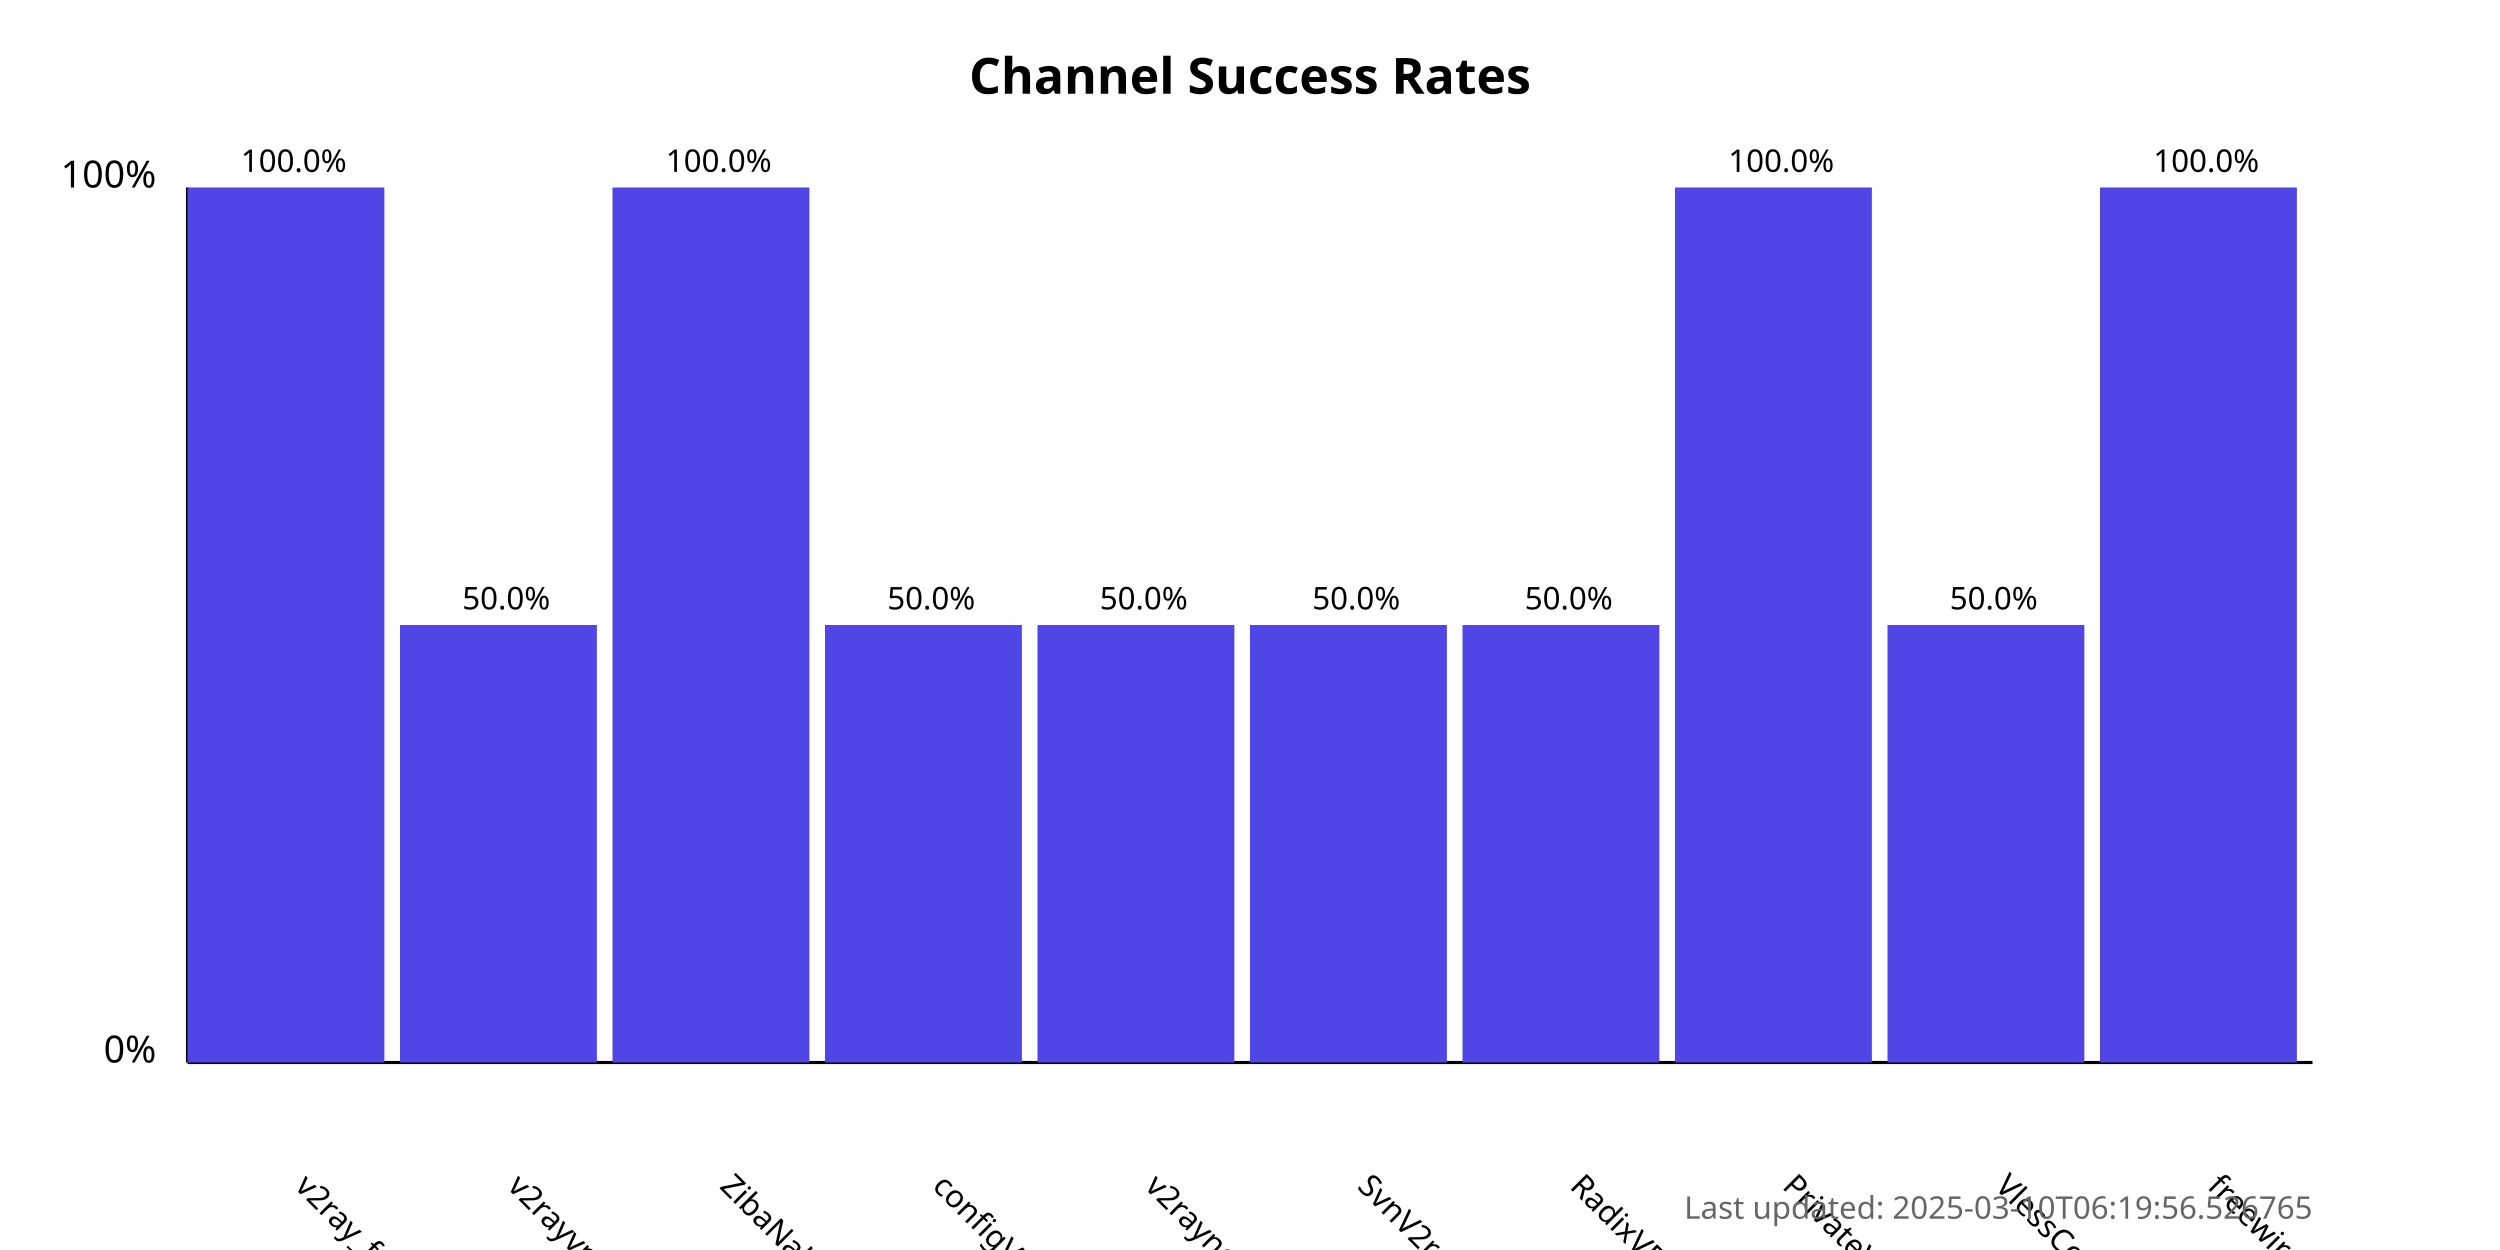
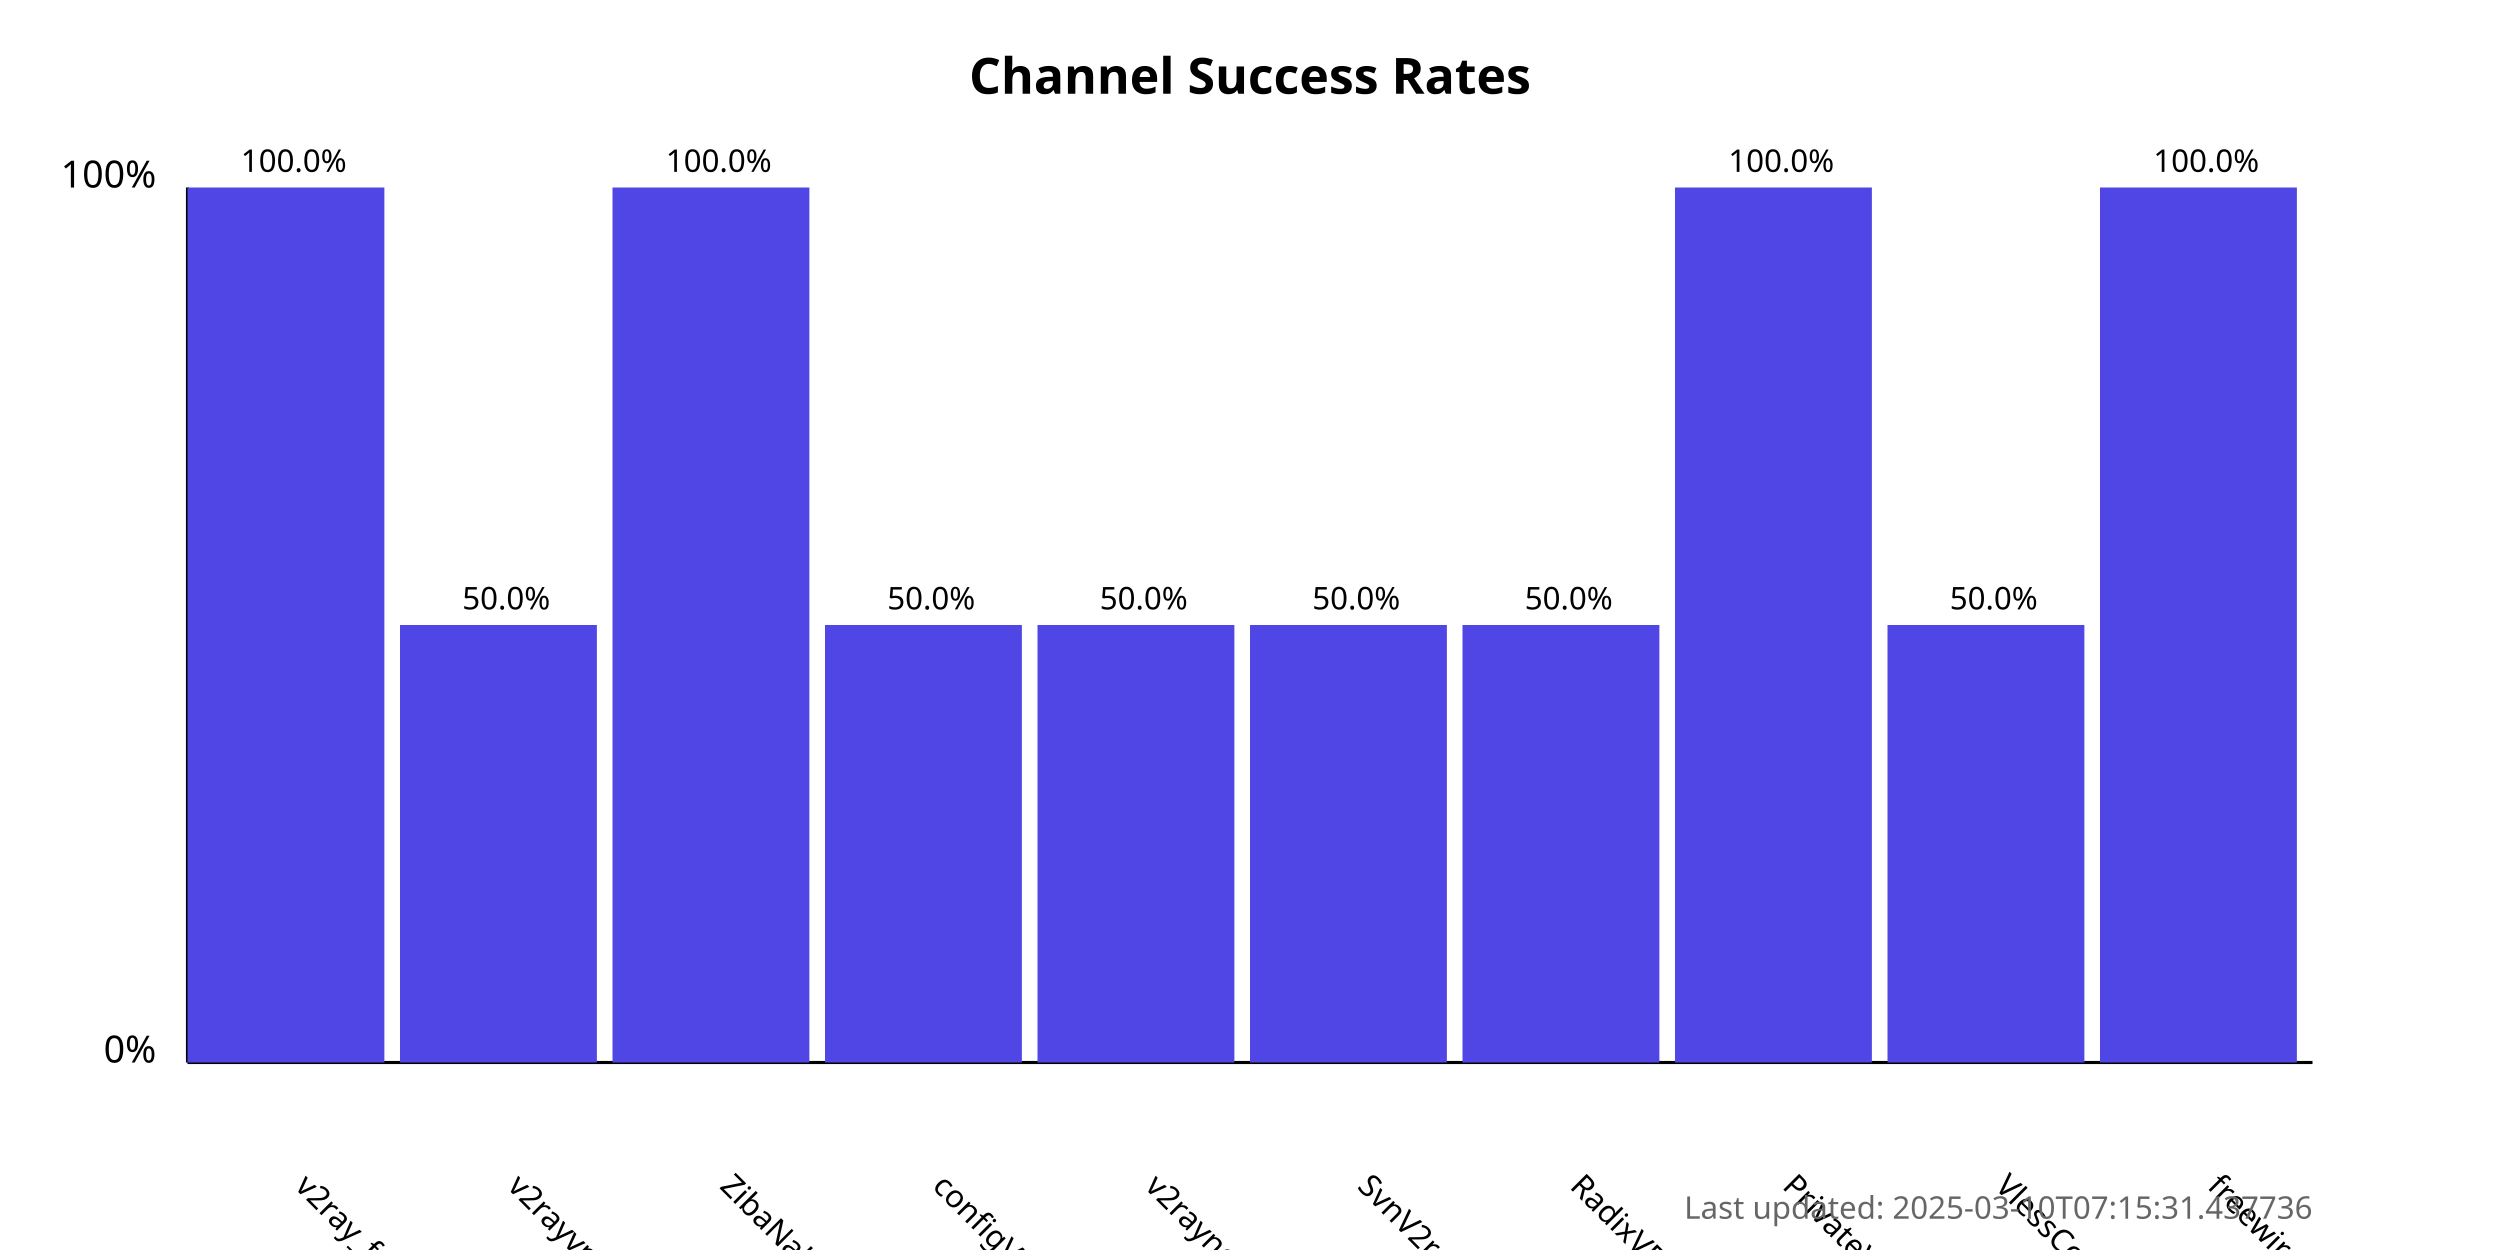
<svg xmlns="http://www.w3.org/2000/svg" width="800" height="400">
  <style>
            .chart-title { font: bold 16px sans-serif; }
            .axis-label { font: 12px sans-serif; }
            .tick-label { font: 10px sans-serif; }
            .bar { fill: #4f46e5; }
            .bar:hover { fill: #6366f1; }
            .timestamp { font: 10px sans-serif; fill: #666; }
        </style>
  <text x="400.0" y="30" text-anchor="middle" class="chart-title">
            Channel Success Rates
        </text>
  <line x1="60" y1="340" x2="60" y2="60" stroke="black" stroke-width="1" />
  <line x1="60" y1="340" x2="740" y2="340" stroke="black" stroke-width="1" />
  <text x="50" y="340" text-anchor="end" class="axis-label">0%</text>
  <text x="50" y="60" text-anchor="end" class="axis-label">100%</text>
  <g>
    <rect x="60" y="60.0" width="63.0" height="280.0" class="bar" />
    <text x="94.0" y="380" transform="rotate(45, 94.0, 380)" text-anchor="start" class="tick-label">
                v2ray_free_conf
            </text>
    <text x="94.0" y="55.0" text-anchor="middle" class="tick-label">
                100.0%
            </text>
  </g>
  <g>
    <rect x="128.0" y="200.0" width="63.0" height="140.0" class="bar" />
    <text x="162.0" y="380" transform="rotate(45, 162.0, 380)" text-anchor="start" class="tick-label">
                v2rayvpno
            </text>
    <text x="162.0" y="195.0" text-anchor="middle" class="tick-label">
                50.0%
            </text>
  </g>
  <g>
    <rect x="196.0" y="60.0" width="63.0" height="280.0" class="bar" />
    <text x="230.0" y="380" transform="rotate(45, 230.0, 380)" text-anchor="start" class="tick-label">
                ZibaNabz
            </text>
    <text x="230.0" y="55.0" text-anchor="middle" class="tick-label">
                100.0%
            </text>
  </g>
  <g>
    <rect x="264.0" y="200.0" width="63.0" height="140.0" class="bar" />
    <text x="298.0" y="380" transform="rotate(45, 298.0, 380)" text-anchor="start" class="tick-label">
                configV2rayForFree
            </text>
    <text x="298.0" y="195.0" text-anchor="middle" class="tick-label">
                50.0%
            </text>
  </g>
  <g>
    <rect x="332.0" y="200.0" width="63.0" height="140.0" class="bar" />
    <text x="366.0" y="380" transform="rotate(45, 366.0, 380)" text-anchor="start" class="tick-label">
                v2rayngvpn
            </text>
    <text x="366.0" y="195.0" text-anchor="middle" class="tick-label">
                50.0%
            </text>
  </g>
  <g>
    <rect x="400.0" y="200.0" width="63.0" height="140.0" class="bar" />
    <text x="434.0" y="380" transform="rotate(45, 434.0, 380)" text-anchor="start" class="tick-label">
                SvnV2ray
            </text>
    <text x="434.0" y="195.0" text-anchor="middle" class="tick-label">
                50.0%
            </text>
  </g>
  <g>
    <rect x="468.0" y="200.0" width="63.0" height="140.0" class="bar" />
    <text x="502.0" y="380" transform="rotate(45, 502.0, 380)" text-anchor="start" class="tick-label">
                RadixVPN
            </text>
    <text x="502.0" y="195.0" text-anchor="middle" class="tick-label">
                50.0%
            </text>
  </g>
  <g>
    <rect x="536.0" y="60.0" width="63.0" height="280.0" class="bar" />
    <text x="570.0" y="380" transform="rotate(45, 570.0, 380)" text-anchor="start" class="tick-label">
                PrivateVPNs
            </text>
    <text x="570.0" y="55.0" text-anchor="middle" class="tick-label">
                100.0%
            </text>
  </g>
  <g>
    <rect x="604.0" y="200.0" width="63.0" height="140.0" class="bar" />
    <text x="638.0" y="380" transform="rotate(45, 638.0, 380)" text-anchor="start" class="tick-label">
                VlessConfig
            </text>
    <text x="638.0" y="195.0" text-anchor="middle" class="tick-label">
                50.0%
            </text>
  </g>
  <g>
    <rect x="672.0" y="60.0" width="63.0" height="280.0" class="bar" />
    <text x="706.0" y="380" transform="rotate(45, 706.0, 380)" text-anchor="start" class="tick-label">
                freewireguard
            </text>
    <text x="706.0" y="55.0" text-anchor="middle" class="tick-label">
                100.0%
            </text>
  </g>
  <text x="740" y="390" text-anchor="end" class="timestamp">
-             Last updated: 2025-03-10T06:19:56.526765
+             Last updated: 2025-03-10T07:15:31.437736
        </text>
</svg>
